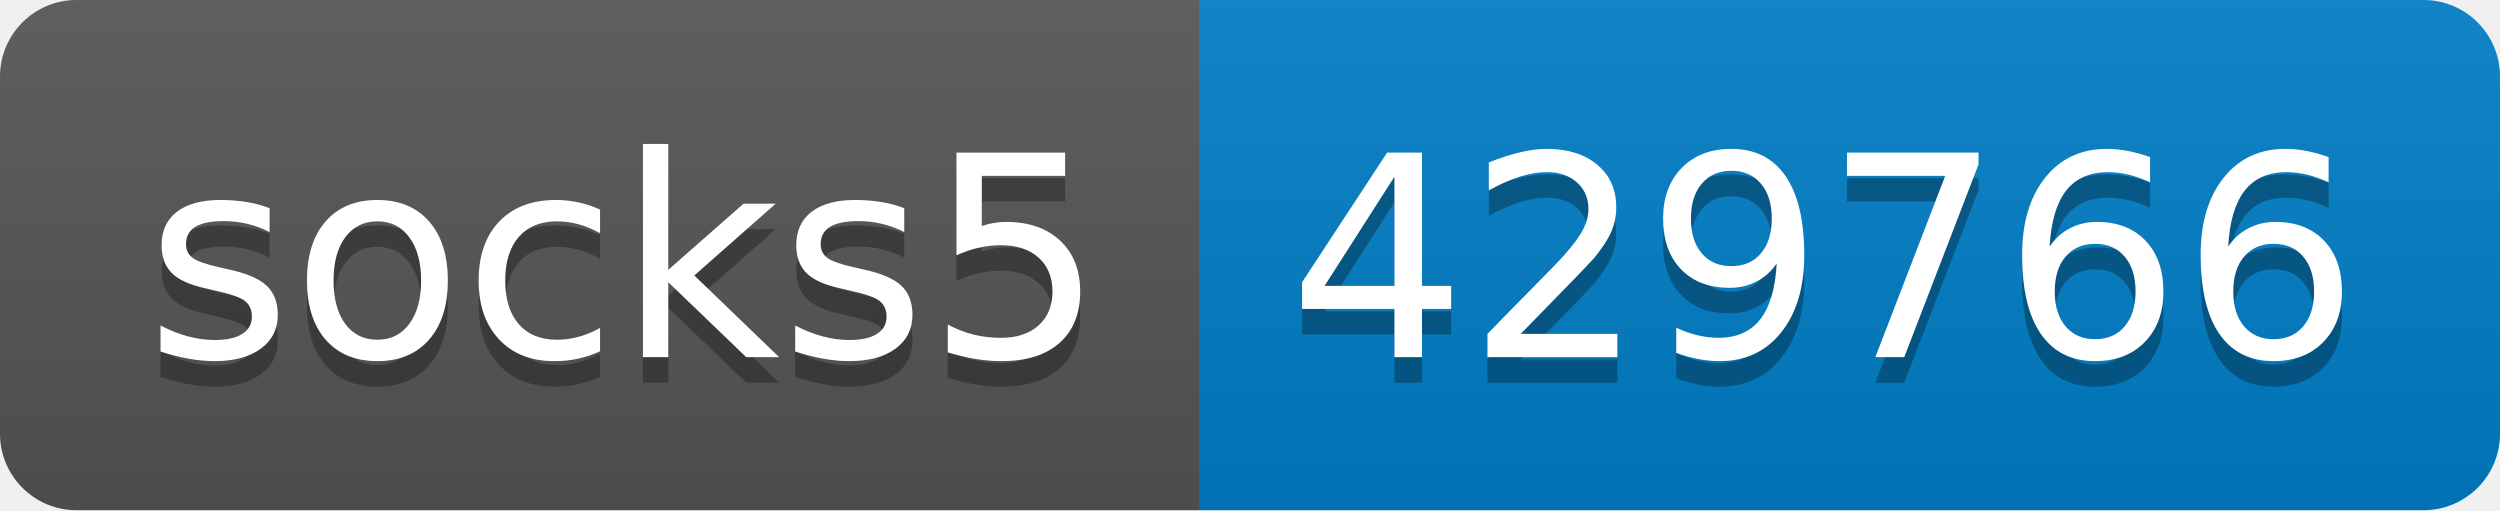
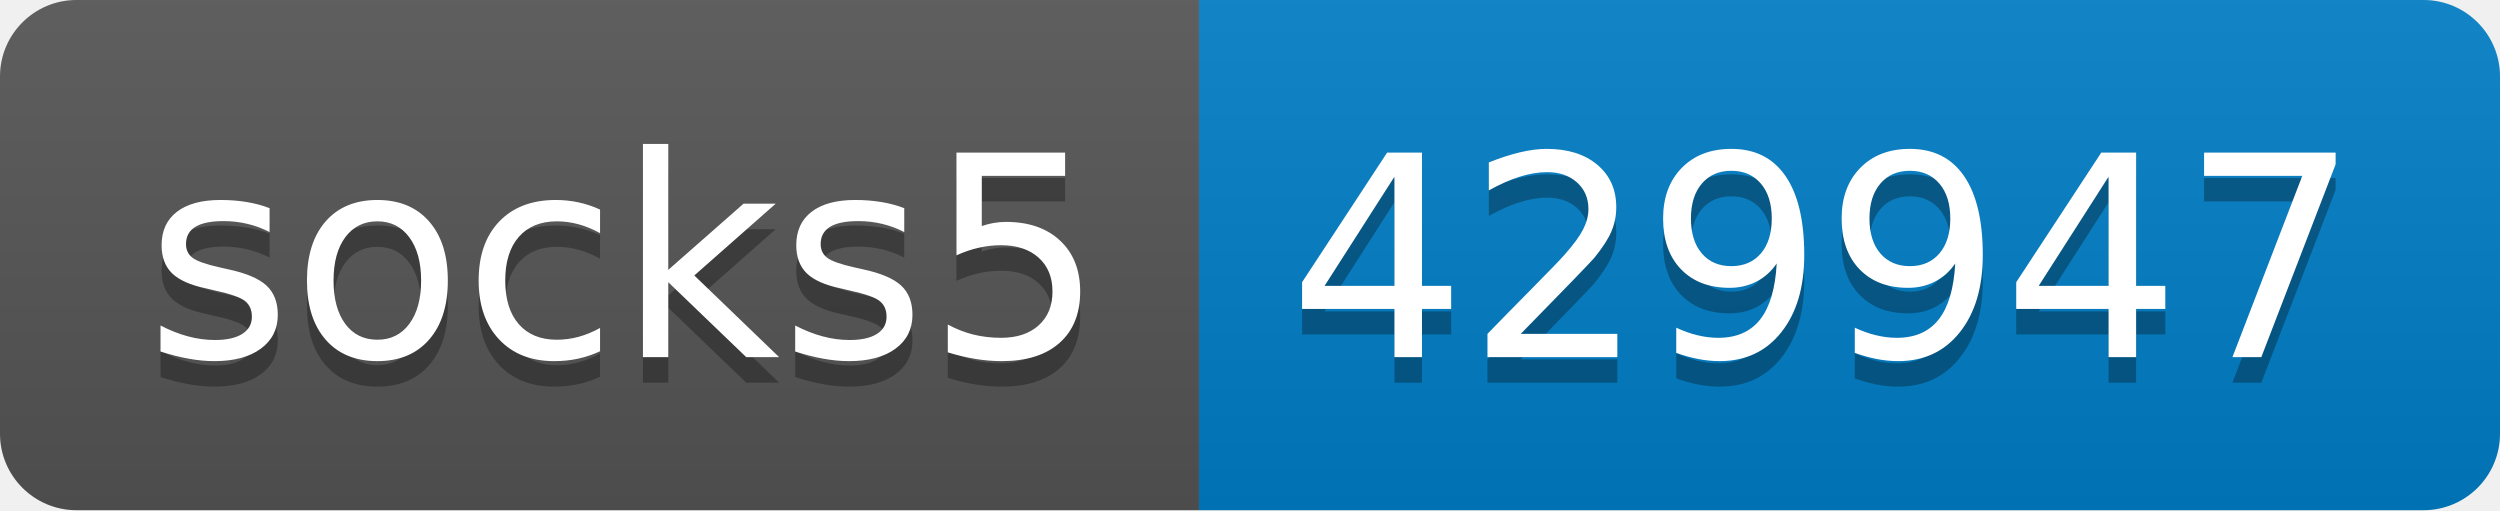
- <svg xmlns="http://www.w3.org/2000/svg" width="98" height="20" role="img" aria-label="socks5: 429766">
+ <svg xmlns="http://www.w3.org/2000/svg" width="98" height="20" role="img" aria-label="socks5: 429947">
  <linearGradient id="s" x2="0" y2="100%">
    <stop offset="0" stop-color="#bbb" stop-opacity=".1" />
    <stop offset="1" stop-opacity=".1" />
  </linearGradient>
  <clipPath id="r">
    <rect width="98" height="20" rx="3" fill="#fff" />
  </clipPath>
  <g clip-path="url(#r)">
    <rect width="47" height="20" fill="#555" />
    <rect x="47" width="51" height="20" fill="#007ec6" />
    <rect width="98" height="20" fill="url(#s)" />
  </g>
  <g fill="#fff" text-anchor="middle" font-family="Verdana,Geneva,DejaVu Sans,sans-serif" text-rendering="geometricPrecision" font-size="110">
    <text aria-hidden="true" x="245" y="150" fill="#010101" fill-opacity=".3" transform="scale(.1)" textLength="370">socks5</text>
    <text x="245" y="140" transform="scale(.1)" fill="#fff" textLength="370">socks5</text>
-     <text aria-hidden="true" x="715" y="150" fill="#010101" fill-opacity=".3" transform="scale(.1)" textLength="410">429766</text>
-     <text x="715" y="140" transform="scale(.1)" fill="#fff" textLength="410">429766</text>
+     <text aria-hidden="true" x="715" y="150" fill="#010101" fill-opacity=".3" transform="scale(.1)" textLength="410">429947</text>
+     <text x="715" y="140" transform="scale(.1)" fill="#fff" textLength="410">429947</text>
  </g>
</svg>
